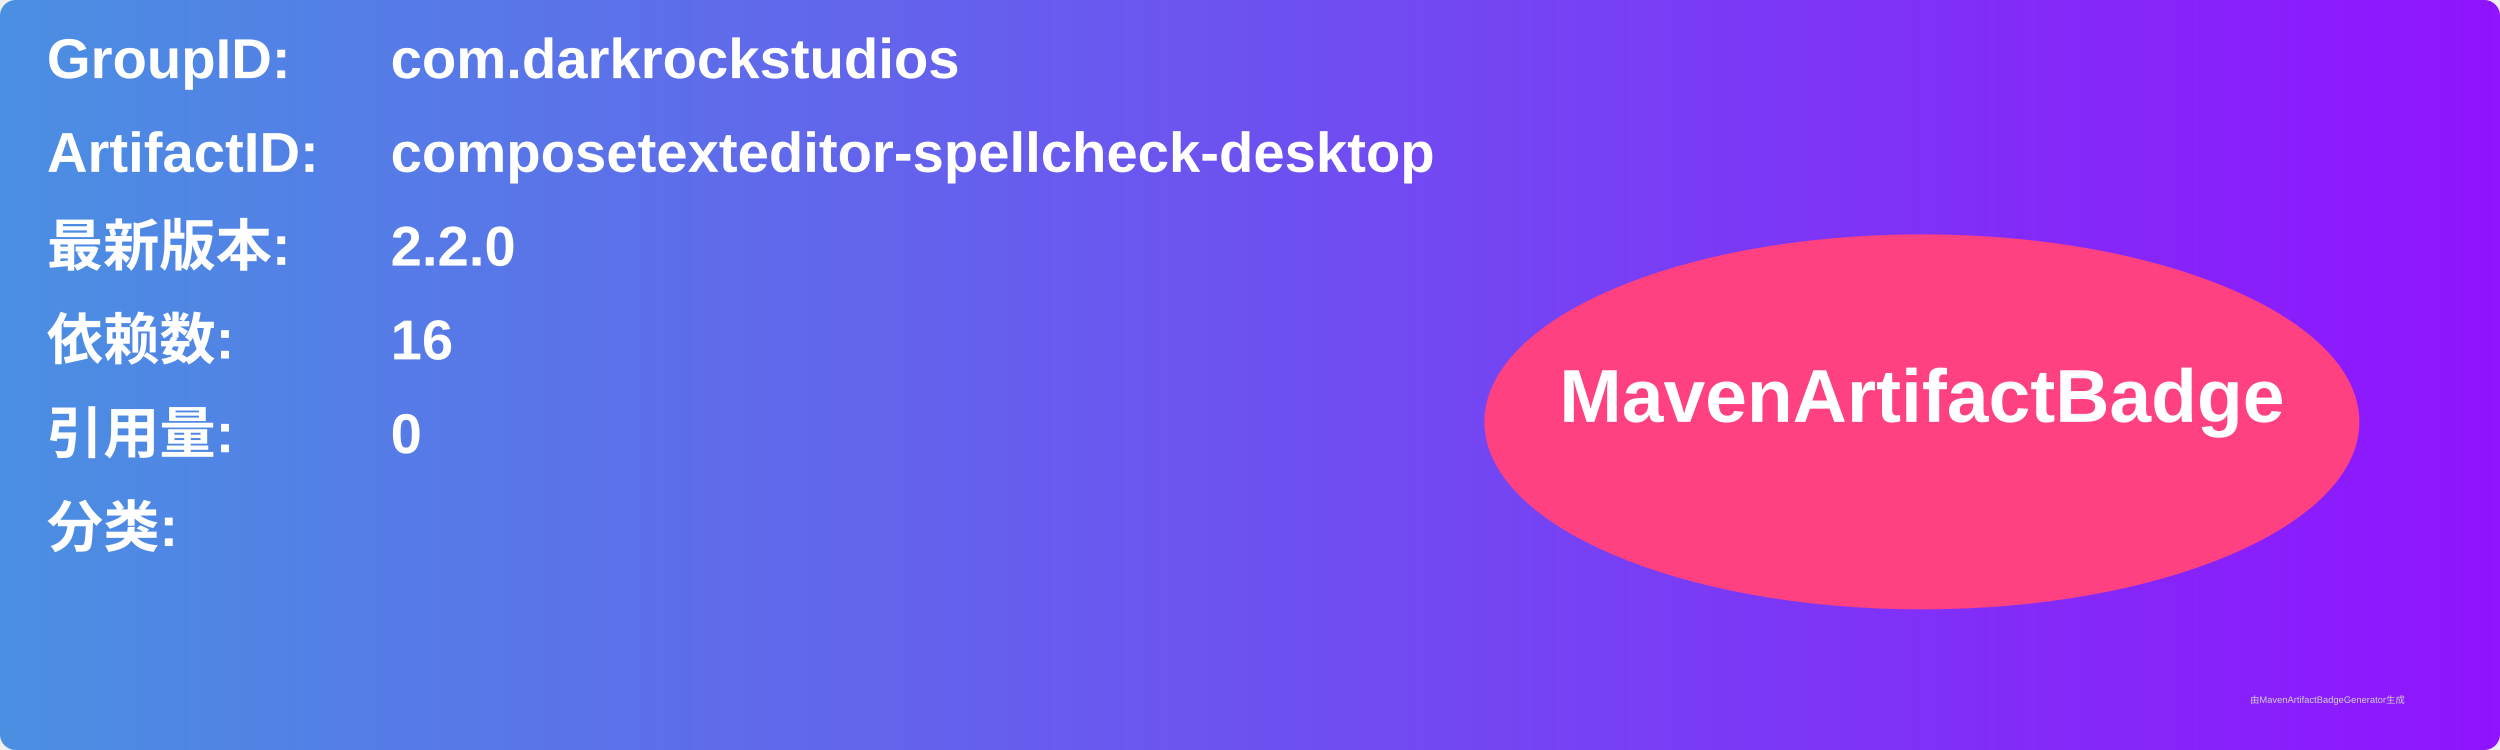
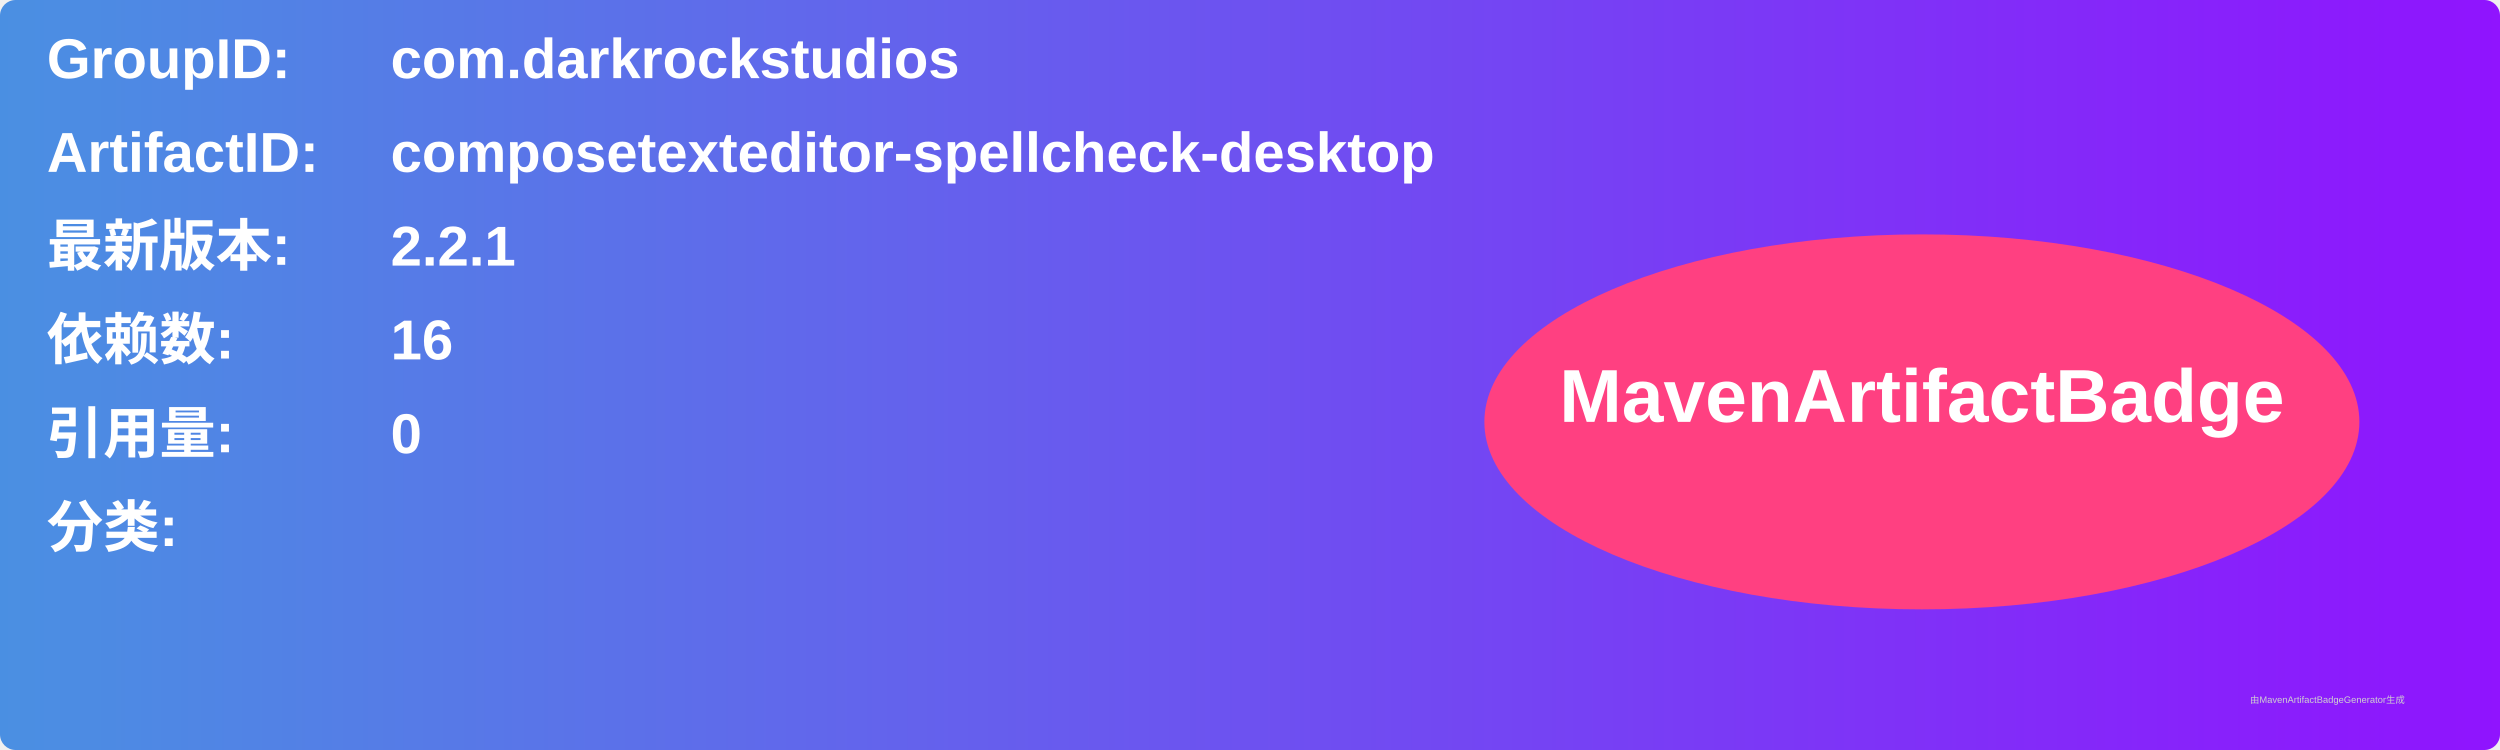
<svg xmlns="http://www.w3.org/2000/svg" width="800" height="240" viewBox="0 0 800 240">
  <linearGradient id="grad" x1="0%" y1="0%" x2="100%" y2="0%">
    <stop offset="0%" stop-color="#4a90e2" />
    <stop offset="100%" stop-color="#9013fe" />
  </linearGradient>
  <rect width="100%" height="100%" rx="5" ry="5" fill="url(#grad)" />
  <g transform="translate(15, 15)">
    <text x="0" y="10" font-family="Arial" font-size="18" fill="white" font-weight="bold" width="260">GroupID:</text>
    <text x="110" y="10" font-family="Arial" font-size="18" fill="white" font-weight="bold" width="460">com.darkrockstudios</text>
    <text x="0" y="40" font-family="Arial" font-size="18" fill="white" font-weight="bold" width="260">ArtifactID:</text>
    <text x="110" y="40" font-family="Arial" font-size="18" fill="white" font-weight="bold" width="460">composetexteditor-spellcheck-desktop</text>
    <text x="0" y="70" font-family="Arial" font-size="18" fill="white" font-weight="bold">最新版本:</text>
    <text x="110" y="70" font-family="Arial" font-size="18" fill="white" font-weight="bold">
-       <tspan font-weight="bold">2.2.0</tspan>
+       <tspan font-weight="bold">2.2.1</tspan>
    </text>
    <text x="0" y="100" font-family="Arial" font-size="18" fill="white" font-weight="bold">依赖数: </text>
    <text x="110" y="100" font-family="Arial" font-size="18" fill="white">
      <tspan font-weight="bold">16</tspan>
    </text>
    <text x="0" y="130" font-family="Arial" font-size="18" fill="white" font-weight="bold">引用量: </text>
    <text x="110" y="130" font-family="Arial" font-size="18" fill="white">
      <tspan font-weight="bold">0</tspan>
    </text>
    <text x="0" y="160" font-family="Arial" font-size="18" fill="white" font-weight="bold">分类:</text>
    <text x="10" y="190" font-family="Arial" font-size="10" fill="white">
      <tspan font-weight="bold" />
    </text>
    <ellipse cx="600" cy="120" rx="140" ry="60" fill="#ff4081" />
    <text x="600" y="120" text-anchor="middle" font-family="Arial" font-size="24" fill="white" font-weight="bold">MavenArtifactBadge</text>
  </g>
  <text x="720" y="225" font-family="Arial" font-size="3" fill="#d0d0d0">由MavenArtifactBadgeGenerator生成</text>
</svg>
